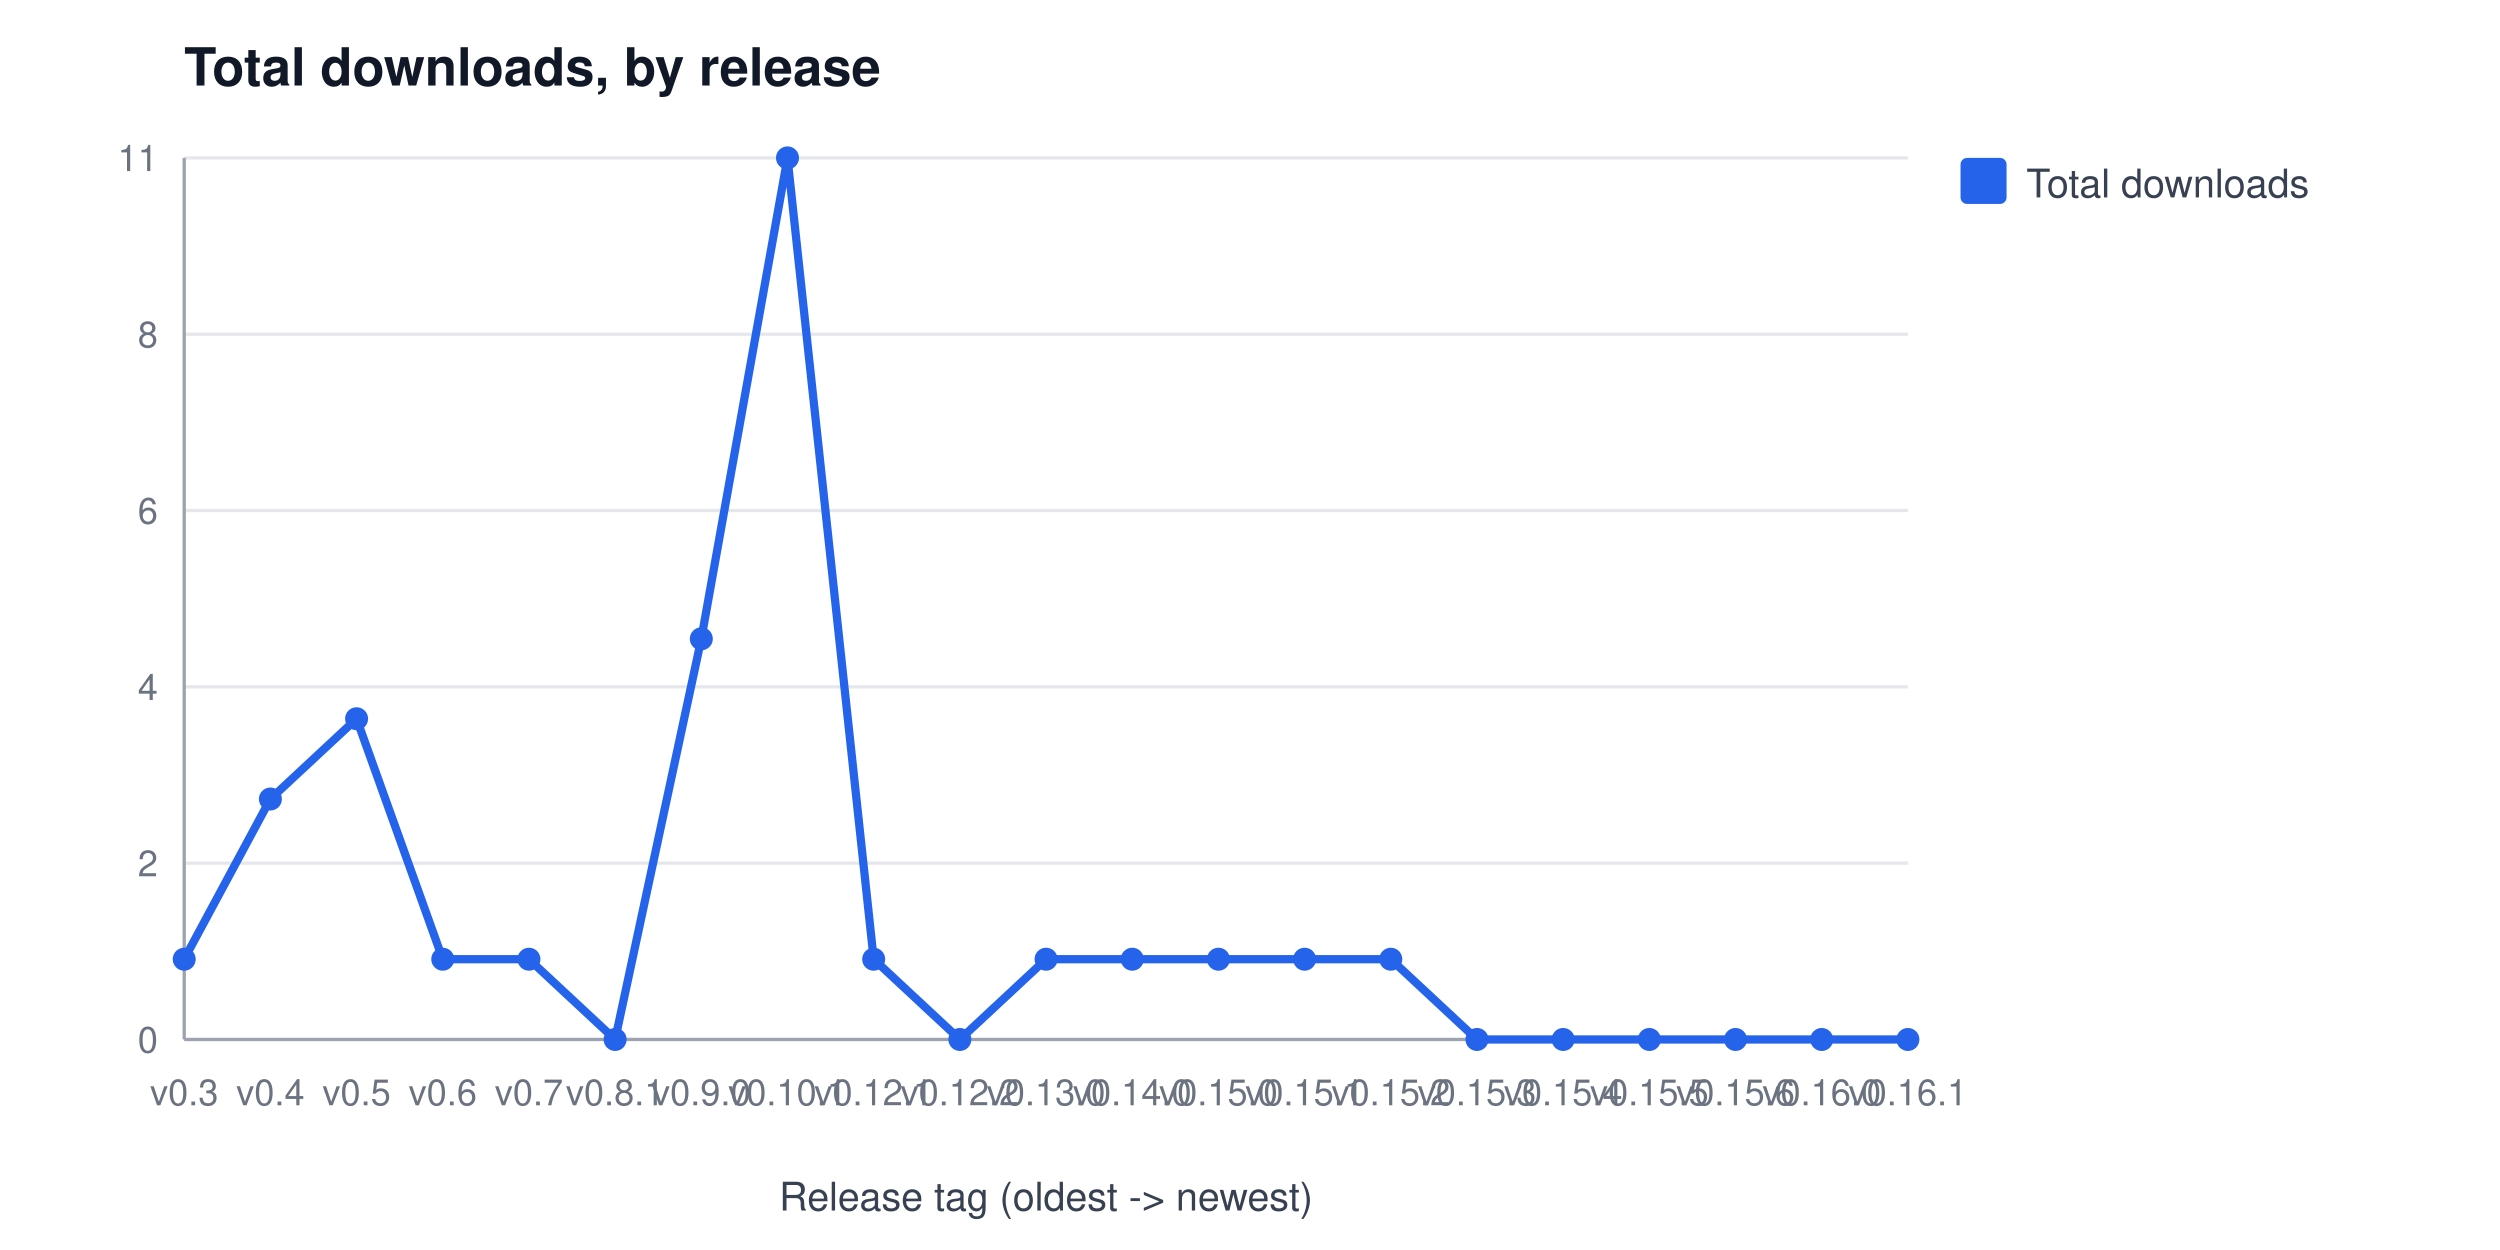
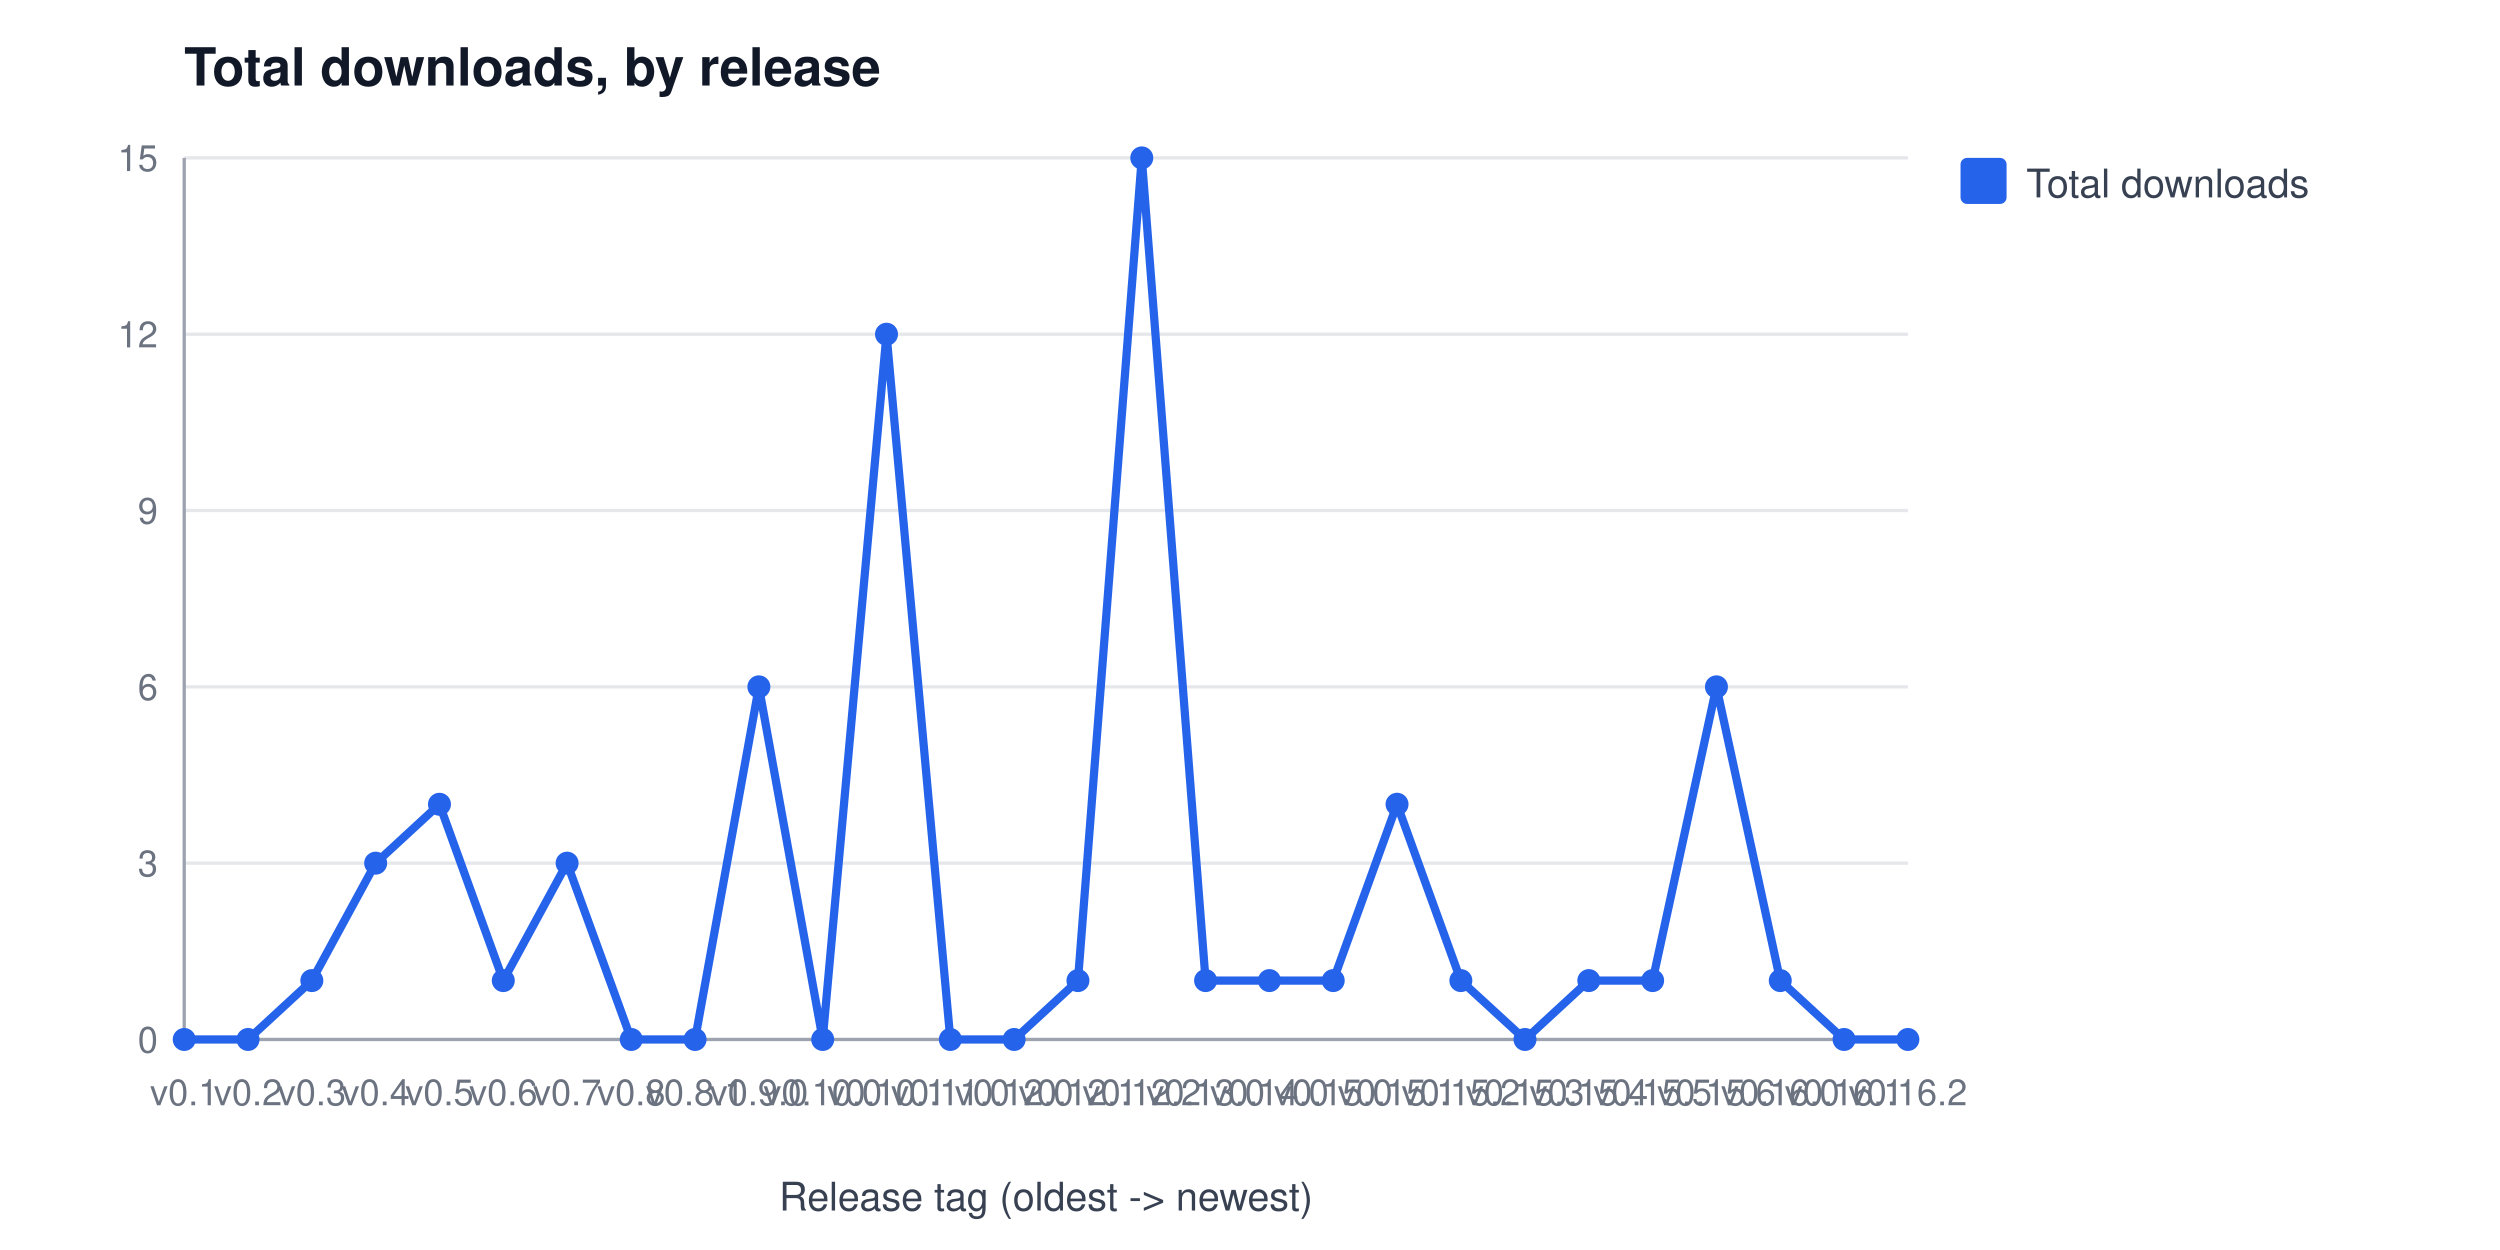
<svg xmlns="http://www.w3.org/2000/svg" width="760" height="380" viewBox="0 0 760 380" font-family="Segoe UI, Helvetica, Arial, sans-serif" role="img" aria-label="Total downloads, by release">
  <rect width="760" height="380" fill="#ffffff" />
  <text x="56" y="26" font-size="16" font-weight="600" fill="#111827">Total downloads, by release</text>
  <line x1="56" y1="316.0" x2="580" y2="316.0" stroke="#e5e7eb" stroke-width="1" />
  <text x="48" y="320.0" font-size="11" fill="#6b7280" text-anchor="end">0</text>
  <line x1="56" y1="262.4" x2="580" y2="262.4" stroke="#e5e7eb" stroke-width="1" />
-   <text x="48" y="266.4" font-size="11" fill="#6b7280" text-anchor="end">2</text>
+   <text x="48" y="266.4" font-size="11" fill="#6b7280" text-anchor="end">3</text>
  <line x1="56" y1="208.8" x2="580" y2="208.8" stroke="#e5e7eb" stroke-width="1" />
-   <text x="48" y="212.8" font-size="11" fill="#6b7280" text-anchor="end">4</text>
+   <text x="48" y="212.8" font-size="11" fill="#6b7280" text-anchor="end">6</text>
  <line x1="56" y1="155.2" x2="580" y2="155.2" stroke="#e5e7eb" stroke-width="1" />
-   <text x="48" y="159.2" font-size="11" fill="#6b7280" text-anchor="end">6</text>
+   <text x="48" y="159.2" font-size="11" fill="#6b7280" text-anchor="end">9</text>
  <line x1="56" y1="101.6" x2="580" y2="101.6" stroke="#e5e7eb" stroke-width="1" />
-   <text x="48" y="105.6" font-size="11" fill="#6b7280" text-anchor="end">8</text>
+   <text x="48" y="105.6" font-size="11" fill="#6b7280" text-anchor="end">12</text>
  <line x1="56" y1="48.0" x2="580" y2="48.0" stroke="#e5e7eb" stroke-width="1" />
-   <text x="48" y="52.0" font-size="11" fill="#6b7280" text-anchor="end">11</text>
+   <text x="48" y="52.0" font-size="11" fill="#6b7280" text-anchor="end">15</text>
  <line x1="56" y1="48" x2="56" y2="316" stroke="#9ca3af" stroke-width="1" />
  <line x1="56" y1="316" x2="580" y2="316" stroke="#9ca3af" stroke-width="1" />
-   <text x="56.0" y="336" font-size="11" fill="#6b7280" text-anchor="middle">v0.3</text>
-   <text x="82.2" y="336" font-size="11" fill="#6b7280" text-anchor="middle">v0.4</text>
-   <text x="108.4" y="336" font-size="11" fill="#6b7280" text-anchor="middle">v0.5</text>
-   <text x="134.6" y="336" font-size="11" fill="#6b7280" text-anchor="middle">v0.6</text>
-   <text x="160.8" y="336" font-size="11" fill="#6b7280" text-anchor="middle">v0.7</text>
-   <text x="187.0" y="336" font-size="11" fill="#6b7280" text-anchor="middle">v0.8.1</text>
-   <text x="213.2" y="336" font-size="11" fill="#6b7280" text-anchor="middle">v0.9.0</text>
-   <text x="239.4" y="336" font-size="11" fill="#6b7280" text-anchor="middle">v0.10.1</text>
-   <text x="265.6" y="336" font-size="11" fill="#6b7280" text-anchor="middle">v0.12.1</text>
-   <text x="291.8" y="336" font-size="11" fill="#6b7280" text-anchor="middle">v0.12.2</text>
-   <text x="318.0" y="336" font-size="11" fill="#6b7280" text-anchor="middle">v0.13.0</text>
-   <text x="344.2" y="336" font-size="11" fill="#6b7280" text-anchor="middle">v0.14.0</text>
-   <text x="370.4" y="336" font-size="11" fill="#6b7280" text-anchor="middle">v0.15.0</text>
-   <text x="396.6" y="336" font-size="11" fill="#6b7280" text-anchor="middle">v0.15.1</text>
-   <text x="422.8" y="336" font-size="11" fill="#6b7280" text-anchor="middle">v0.15.2</text>
-   <text x="449.0" y="336" font-size="11" fill="#6b7280" text-anchor="middle">v0.15.3</text>
-   <text x="475.2" y="336" font-size="11" fill="#6b7280" text-anchor="middle">v0.15.4</text>
-   <text x="501.4" y="336" font-size="11" fill="#6b7280" text-anchor="middle">v0.15.5</text>
-   <text x="527.6" y="336" font-size="11" fill="#6b7280" text-anchor="middle">v0.15.6</text>
-   <text x="553.8" y="336" font-size="11" fill="#6b7280" text-anchor="middle">v0.16.0</text>
-   <text x="580.0" y="336" font-size="11" fill="#6b7280" text-anchor="middle">v0.16.1</text>
+   <text x="56.0" y="336" font-size="11" fill="#6b7280" text-anchor="middle">v0.1</text>
+   <text x="75.4" y="336" font-size="11" fill="#6b7280" text-anchor="middle">v0.2</text>
+   <text x="94.8" y="336" font-size="11" fill="#6b7280" text-anchor="middle">v0.3</text>
+   <text x="114.2" y="336" font-size="11" fill="#6b7280" text-anchor="middle">v0.4</text>
+   <text x="133.6" y="336" font-size="11" fill="#6b7280" text-anchor="middle">v0.5</text>
+   <text x="153.0" y="336" font-size="11" fill="#6b7280" text-anchor="middle">v0.6</text>
+   <text x="172.4" y="336" font-size="11" fill="#6b7280" text-anchor="middle">v0.7</text>
+   <text x="191.9" y="336" font-size="11" fill="#6b7280" text-anchor="middle">v0.8</text>
+   <text x="211.3" y="336" font-size="11" fill="#6b7280" text-anchor="middle">v0.8.1</text>
+   <text x="230.7" y="336" font-size="11" fill="#6b7280" text-anchor="middle">v0.9.0</text>
+   <text x="250.1" y="336" font-size="11" fill="#6b7280" text-anchor="middle">v0.10.0</text>
+   <text x="269.5" y="336" font-size="11" fill="#6b7280" text-anchor="middle">v0.10.1</text>
+   <text x="288.9" y="336" font-size="11" fill="#6b7280" text-anchor="middle">v0.11.0</text>
+   <text x="308.3" y="336" font-size="11" fill="#6b7280" text-anchor="middle">v0.12.0</text>
+   <text x="327.7" y="336" font-size="11" fill="#6b7280" text-anchor="middle">v0.12.1</text>
+   <text x="347.1" y="336" font-size="11" fill="#6b7280" text-anchor="middle">v0.12.2</text>
+   <text x="366.5" y="336" font-size="11" fill="#6b7280" text-anchor="middle">v0.13.0</text>
+   <text x="385.9" y="336" font-size="11" fill="#6b7280" text-anchor="middle">v0.14.0</text>
+   <text x="405.3" y="336" font-size="11" fill="#6b7280" text-anchor="middle">v0.15.0</text>
+   <text x="424.7" y="336" font-size="11" fill="#6b7280" text-anchor="middle">v0.15.1</text>
+   <text x="444.1" y="336" font-size="11" fill="#6b7280" text-anchor="middle">v0.15.2</text>
+   <text x="463.6" y="336" font-size="11" fill="#6b7280" text-anchor="middle">v0.15.3</text>
+   <text x="483.0" y="336" font-size="11" fill="#6b7280" text-anchor="middle">v0.15.4</text>
+   <text x="502.4" y="336" font-size="11" fill="#6b7280" text-anchor="middle">v0.15.5</text>
+   <text x="521.8" y="336" font-size="11" fill="#6b7280" text-anchor="middle">v0.15.6</text>
+   <text x="541.2" y="336" font-size="11" fill="#6b7280" text-anchor="middle">v0.16.0</text>
+   <text x="560.6" y="336" font-size="11" fill="#6b7280" text-anchor="middle">v0.16.1</text>
+   <text x="580.0" y="336" font-size="11" fill="#6b7280" text-anchor="middle">v0.16.2</text>
  <text x="318" y="368" font-size="12" fill="#374151" text-anchor="middle">Release tag (oldest -&gt; newest)</text>
-   <polyline points="56.0,291.6 82.2,242.9 108.4,218.5 134.6,291.6 160.8,291.6 187.0,316.0 213.2,194.2 239.4,48.0 265.6,291.6 291.8,316.0 318.0,291.6 344.2,291.6 370.4,291.6 396.6,291.6 422.8,291.6 449.0,316.0 475.2,316.0 501.4,316.0 527.6,316.0 553.8,316.0 580.0,316.0" fill="none" stroke="#2563eb" stroke-width="2.5" />
-   <circle cx="56.0" cy="291.6" r="3.5" fill="#2563eb" />
-   <circle cx="82.2" cy="242.9" r="3.5" fill="#2563eb" />
-   <circle cx="108.4" cy="218.5" r="3.5" fill="#2563eb" />
-   <circle cx="134.6" cy="291.6" r="3.5" fill="#2563eb" />
-   <circle cx="160.8" cy="291.6" r="3.5" fill="#2563eb" />
-   <circle cx="187.0" cy="316.0" r="3.5" fill="#2563eb" />
-   <circle cx="213.2" cy="194.2" r="3.5" fill="#2563eb" />
-   <circle cx="239.4" cy="48.0" r="3.5" fill="#2563eb" />
-   <circle cx="265.6" cy="291.6" r="3.5" fill="#2563eb" />
-   <circle cx="291.8" cy="316.0" r="3.5" fill="#2563eb" />
-   <circle cx="318.0" cy="291.6" r="3.5" fill="#2563eb" />
-   <circle cx="344.2" cy="291.6" r="3.5" fill="#2563eb" />
-   <circle cx="370.4" cy="291.6" r="3.5" fill="#2563eb" />
-   <circle cx="396.6" cy="291.6" r="3.5" fill="#2563eb" />
-   <circle cx="422.8" cy="291.6" r="3.5" fill="#2563eb" />
-   <circle cx="449.0" cy="316.0" r="3.5" fill="#2563eb" />
-   <circle cx="475.2" cy="316.0" r="3.5" fill="#2563eb" />
-   <circle cx="501.4" cy="316.0" r="3.5" fill="#2563eb" />
-   <circle cx="527.6" cy="316.0" r="3.5" fill="#2563eb" />
-   <circle cx="553.8" cy="316.0" r="3.5" fill="#2563eb" />
+   <polyline points="56.0,316.0 75.4,316.0 94.8,298.1 114.2,262.4 133.6,244.5 153.0,298.1 172.4,262.4 191.9,316.0 211.3,316.0 230.7,208.8 250.1,316.0 269.5,101.6 288.9,316.0 308.3,316.0 327.7,298.1 347.1,48.0 366.5,298.1 385.9,298.1 405.3,298.1 424.7,244.5 444.1,298.1 463.6,316.0 483.0,298.1 502.4,298.1 521.8,208.8 541.2,298.1 560.6,316.0 580.0,316.0" fill="none" stroke="#2563eb" stroke-width="2.5" />
+   <circle cx="56.0" cy="316.0" r="3.5" fill="#2563eb" />
+   <circle cx="75.4" cy="316.0" r="3.5" fill="#2563eb" />
+   <circle cx="94.8" cy="298.1" r="3.5" fill="#2563eb" />
+   <circle cx="114.2" cy="262.4" r="3.5" fill="#2563eb" />
+   <circle cx="133.6" cy="244.5" r="3.5" fill="#2563eb" />
+   <circle cx="153.0" cy="298.1" r="3.5" fill="#2563eb" />
+   <circle cx="172.4" cy="262.4" r="3.5" fill="#2563eb" />
+   <circle cx="191.9" cy="316.0" r="3.5" fill="#2563eb" />
+   <circle cx="211.3" cy="316.0" r="3.5" fill="#2563eb" />
+   <circle cx="230.7" cy="208.8" r="3.5" fill="#2563eb" />
+   <circle cx="250.1" cy="316.0" r="3.5" fill="#2563eb" />
+   <circle cx="269.5" cy="101.6" r="3.5" fill="#2563eb" />
+   <circle cx="288.9" cy="316.0" r="3.5" fill="#2563eb" />
+   <circle cx="308.3" cy="316.0" r="3.5" fill="#2563eb" />
+   <circle cx="327.7" cy="298.1" r="3.5" fill="#2563eb" />
+   <circle cx="347.1" cy="48.0" r="3.5" fill="#2563eb" />
+   <circle cx="366.5" cy="298.1" r="3.5" fill="#2563eb" />
+   <circle cx="385.9" cy="298.1" r="3.5" fill="#2563eb" />
+   <circle cx="405.3" cy="298.1" r="3.5" fill="#2563eb" />
+   <circle cx="424.7" cy="244.5" r="3.5" fill="#2563eb" />
+   <circle cx="444.1" cy="298.1" r="3.5" fill="#2563eb" />
+   <circle cx="463.6" cy="316.0" r="3.5" fill="#2563eb" />
+   <circle cx="483.0" cy="298.1" r="3.5" fill="#2563eb" />
+   <circle cx="502.4" cy="298.1" r="3.5" fill="#2563eb" />
+   <circle cx="521.8" cy="208.8" r="3.5" fill="#2563eb" />
+   <circle cx="541.2" cy="298.1" r="3.5" fill="#2563eb" />
+   <circle cx="560.6" cy="316.0" r="3.5" fill="#2563eb" />
  <circle cx="580.0" cy="316.0" r="3.5" fill="#2563eb" />
  <rect x="596" y="48" width="14" height="14" rx="2" fill="#2563eb" />
  <text x="616" y="60" font-size="12" fill="#374151">Total downloads</text>
</svg>
